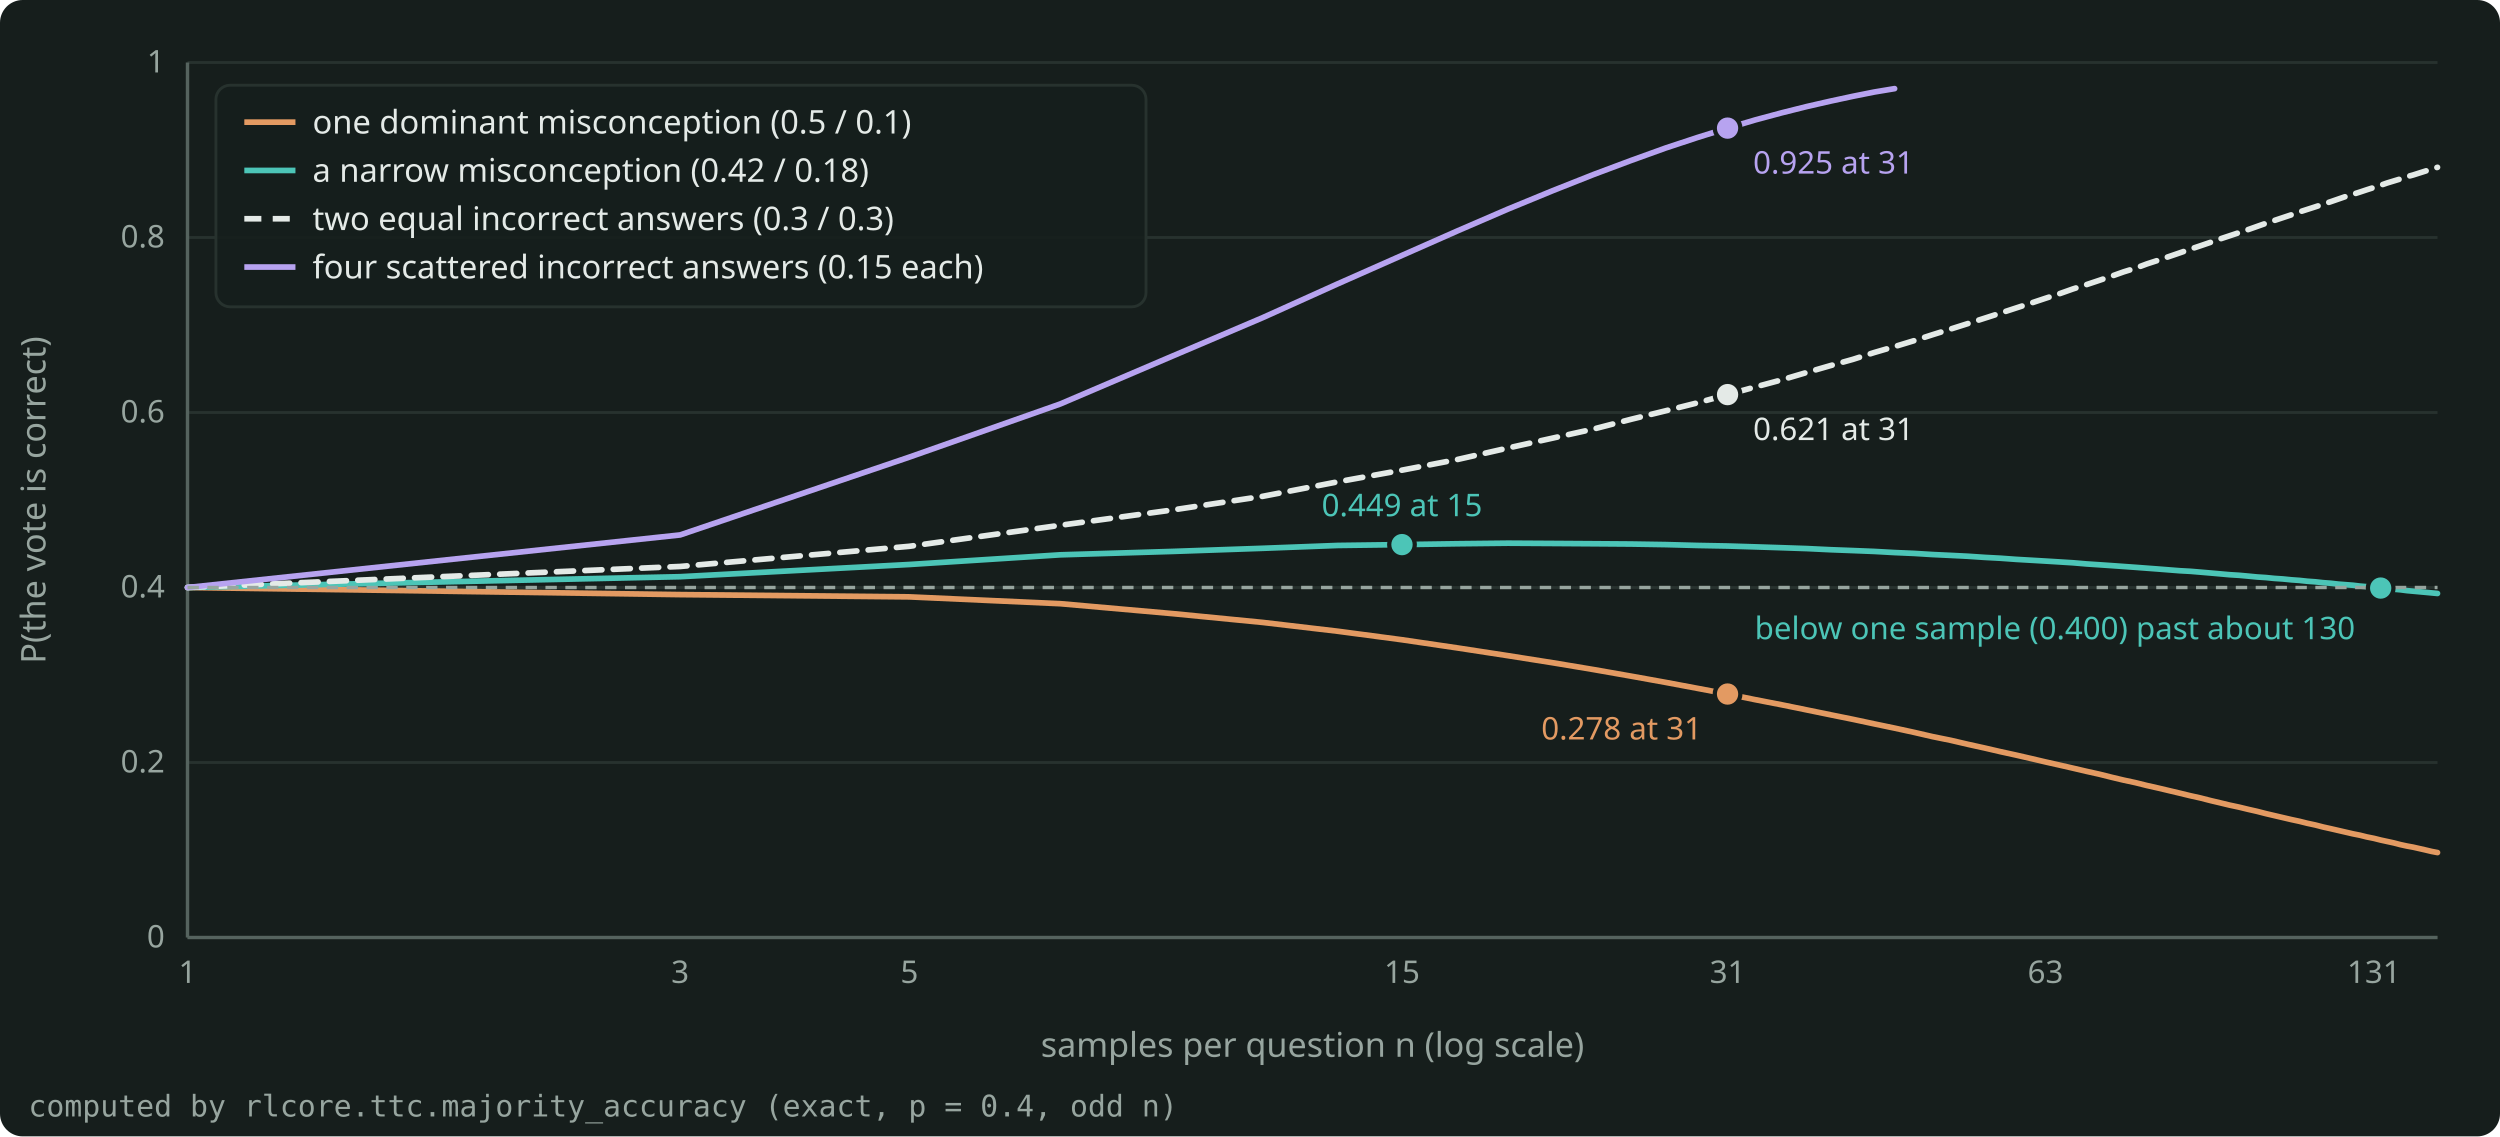
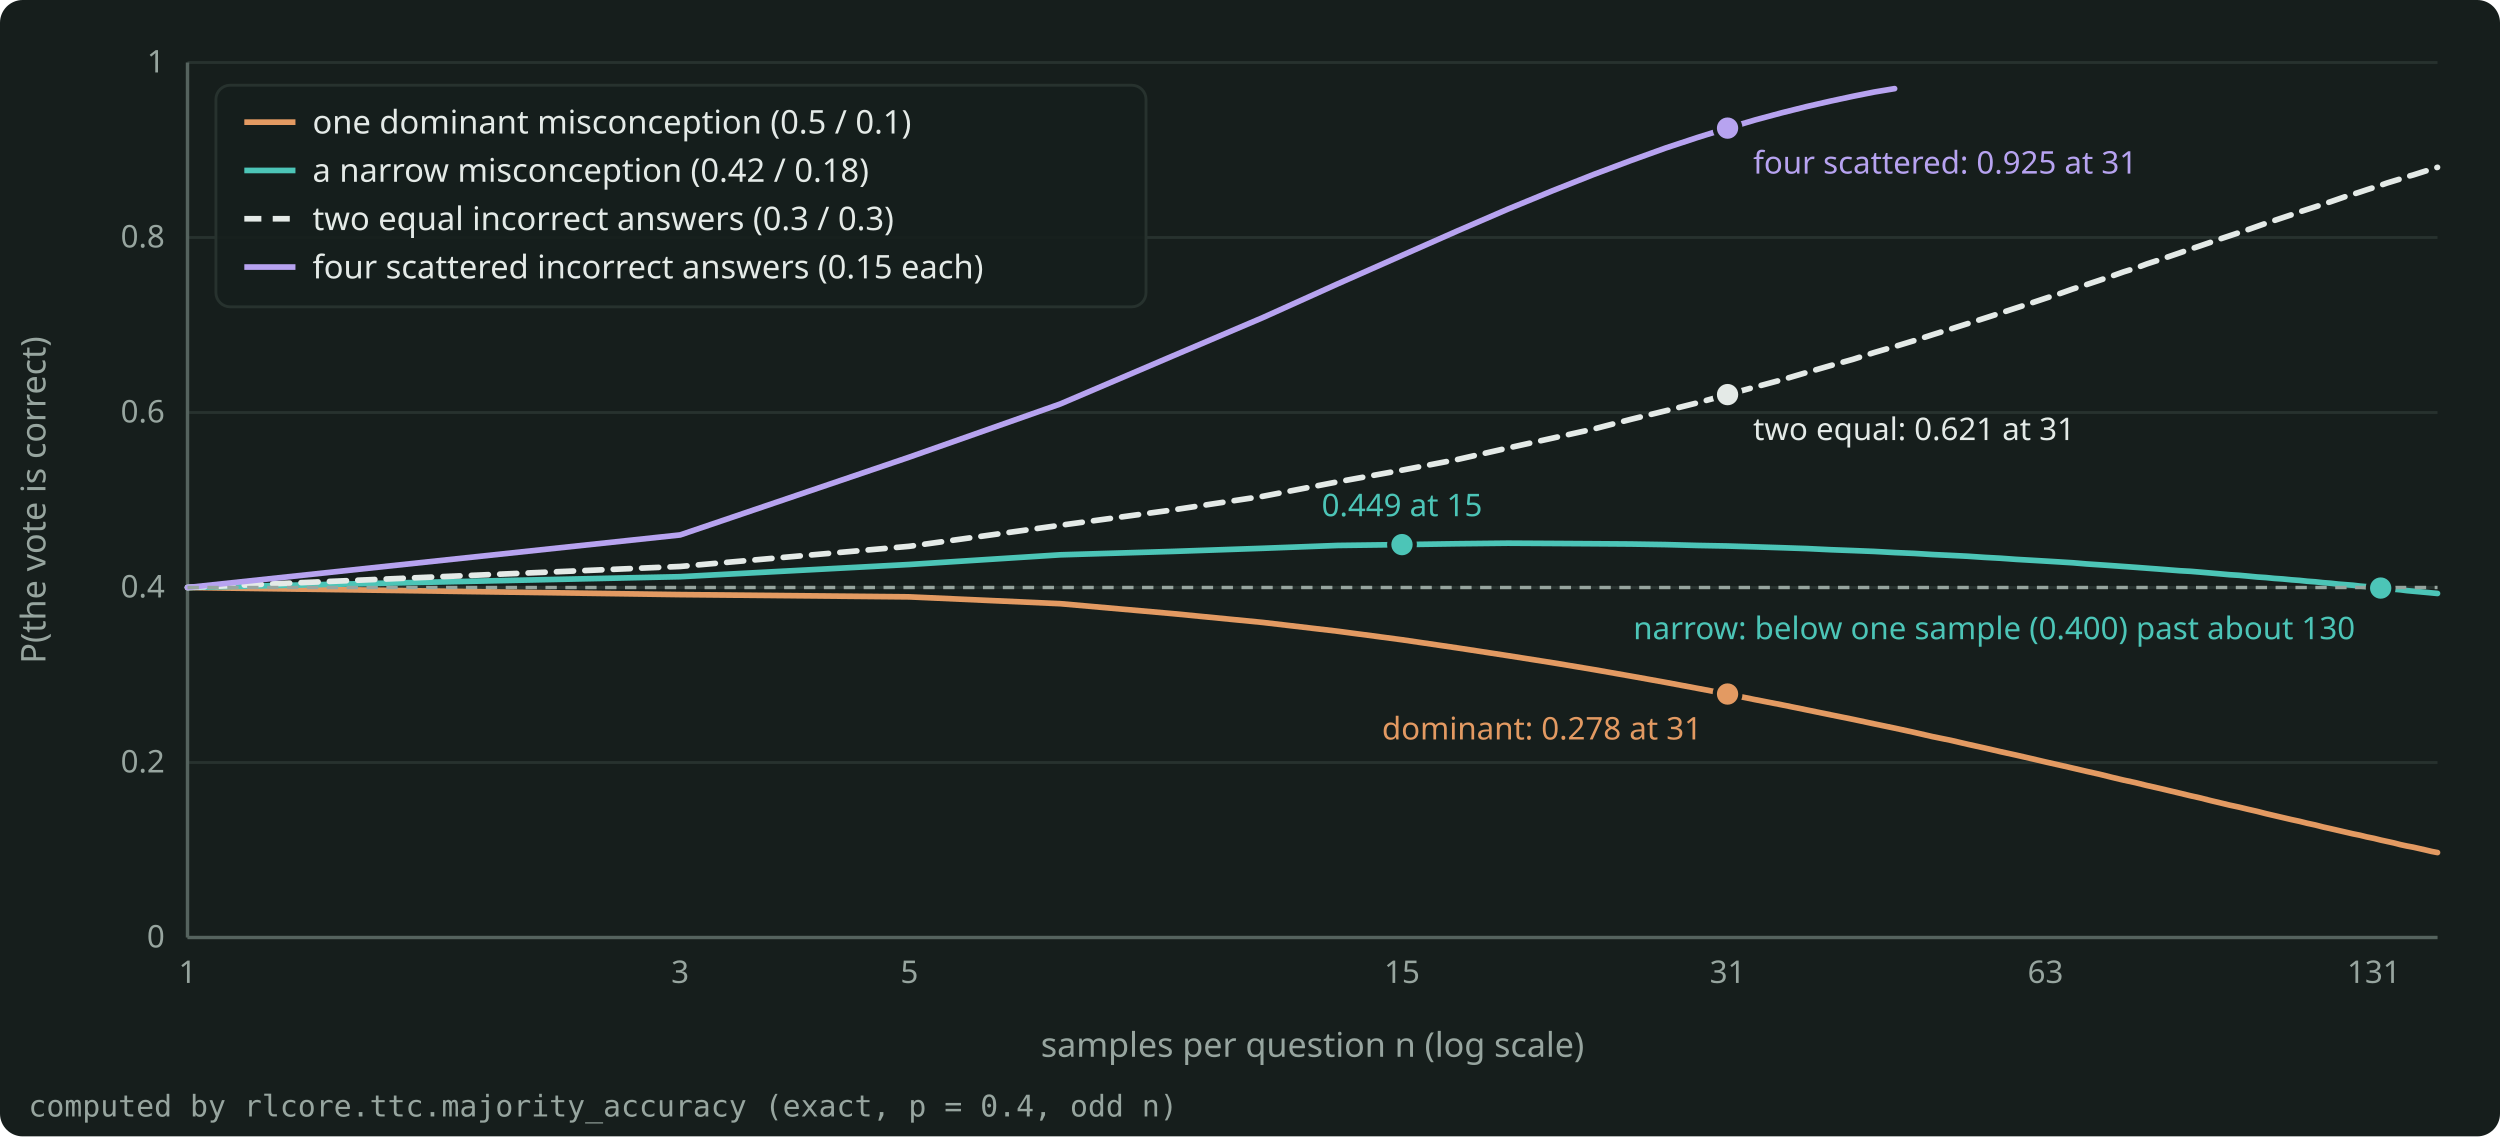
<svg xmlns="http://www.w3.org/2000/svg" width="880" height="400" viewBox="0 0 880 400" role="img" aria-label="The accuracy of a majority vote against the number of samples, for one question where a sample is correct with p = 0.4, for four ways to spread the incorrect 60%." style="color: #E4EAE7">
  <rect x="0" y="0" width="880" height="400" rx="8" fill="#161E1C" />
  <g font-family="Bricolage Grotesque, system-ui, sans-serif" font-size="12" fill="currentColor">
    <g stroke="#27322E" stroke-width="1">
      <line x1="66.0" y1="330.0" x2="858.0" y2="330.0" />
      <line x1="66.0" y1="268.4" x2="858.0" y2="268.4" />
      <line x1="66.0" y1="206.8" x2="858.0" y2="206.8" />
      <line x1="66.0" y1="145.2" x2="858.0" y2="145.2" />
      <line x1="66.0" y1="83.6" x2="858.0" y2="83.6" />
      <line x1="66.0" y1="22.0" x2="858.0" y2="22.0" />
    </g>
    <g stroke="#55635E" stroke-width="1.2">
      <line x1="66.0" y1="330.0" x2="858.0" y2="330.0" />
      <line x1="66.0" y1="330.0" x2="66.0" y2="22.0" />
    </g>
    <g font-size="11" fill="#97A59F">
      <text x="58.0" y="333.5" text-anchor="end">0</text>
      <text x="58.0" y="271.9" text-anchor="end">0.2</text>
      <text x="58.0" y="210.3" text-anchor="end">0.4</text>
      <text x="58.0" y="148.7" text-anchor="end">0.6</text>
      <text x="58.0" y="87.1" text-anchor="end">0.8</text>
      <text x="58.0" y="25.5" text-anchor="end">1</text>
      <text x="66.0" y="346.0" text-anchor="middle">1</text>
      <text x="239.4" y="346.0" text-anchor="middle">3</text>
      <text x="320.1" y="346.0" text-anchor="middle">5</text>
      <text x="493.5" y="346.0" text-anchor="middle">15</text>
      <text x="608.1" y="346.0" text-anchor="middle">31</text>
      <text x="720.0" y="346.0" text-anchor="middle">63</text>
      <text x="835.6" y="346.0" text-anchor="middle">131</text>
    </g>
    <text x="462.0" y="372.0" text-anchor="middle" fill="#97A59F">samples per question n (log scale)</text>
    <text x="16" y="176.0" text-anchor="middle" fill="#97A59F" transform="rotate(-90 16 176.0)">P(the vote is correct)</text>
    <clipPath id="plot">
      <rect x="65.0" y="16.0" width="794.0" height="315.0" />
    </clipPath>
    <g clip-path="url(#plot)">
      <path d="M66.0 206.8 L239.4 209.3 L320.1 210.1 L373.2 212.5 L412.8 216.0 L444.5 219.1 L470.9 222.2 L493.5 225.2 L513.2 228.1 L530.8 230.8 L546.6 233.3 L561.0 235.7 L574.1 238.0 L586.3 240.2 L597.5 242.3 L608.1 244.3 L617.9 246.3 L627.2 248.1 L636.0 249.9 L644.3 251.6 L652.2 253.2 L659.7 254.8 L666.9 256.3 L673.8 257.8 L680.3 259.3 L686.7 260.6 L692.7 262.0 L698.6 263.3 L704.2 264.6 L709.7 265.8 L714.9 267.0 L720.0 268.2 L724.9 269.3 L729.7 270.4 L734.4 271.5 L738.9 272.5 L743.3 273.6 L747.5 274.6 L751.7 275.5 L755.7 276.5 L759.7 277.4 L763.5 278.3 L767.3 279.2 L771.0 280.1 L774.6 280.9 L778.1 281.8 L781.5 282.6 L784.8 283.4 L788.1 284.1 L791.4 284.9 L794.5 285.6 L797.6 286.4 L800.6 287.1 L803.6 287.8 L806.6 288.5 L809.4 289.1 L812.2 289.8 L815.0 290.4 L817.7 291.1 L820.4 291.7 L823.0 292.3 L825.6 292.9 L828.2 293.5 L830.7 294.0 L833.1 294.6 L835.6 295.1 L838.0 295.7 L840.3 296.2 L842.6 296.7 L844.9 297.3 L847.2 297.8 L849.4 298.2 L851.6 298.7 L853.8 299.2 L855.9 299.7 L858.0 300.1" fill="none" stroke="#E39A62" stroke-width="2" stroke-linejoin="round" stroke-linecap="round" />
      <path d="M66.0 206.8 L239.4 203.0 L320.1 198.7 L373.2 195.3 L412.8 194.1 L444.5 193.0 L470.9 192.0 L493.5 191.7 L513.2 191.4 L530.8 191.2 L546.6 191.3 L561.0 191.4 L574.1 191.5 L586.3 191.7 L597.5 192.0 L608.1 192.2 L617.9 192.5 L627.2 192.8 L636.0 193.1 L644.3 193.5 L652.2 193.8 L659.7 194.1 L666.9 194.5 L673.8 194.8 L680.3 195.2 L686.7 195.5 L692.7 195.8 L698.6 196.2 L704.2 196.5 L709.7 196.9 L714.9 197.2 L720.0 197.5 L724.9 197.8 L729.7 198.1 L734.4 198.5 L738.9 198.8 L743.3 199.1 L747.5 199.4 L751.7 199.7 L755.7 200.0 L759.7 200.3 L763.5 200.6 L767.3 200.9 L771.0 201.1 L774.6 201.4 L778.1 201.7 L781.5 202.0 L784.8 202.3 L788.1 202.5 L791.4 202.8 L794.5 203.1 L797.6 203.3 L800.6 203.6 L803.6 203.8 L806.6 204.1 L809.4 204.3 L812.2 204.6 L815.0 204.8 L817.7 205.1 L820.4 205.3 L823.0 205.6 L825.6 205.8 L828.2 206.0 L830.7 206.3 L833.1 206.5 L835.6 206.7 L838.0 207.0 L840.3 207.2 L842.6 207.4 L844.9 207.6 L847.2 207.9 L849.4 208.1 L851.6 208.3 L853.8 208.5 L855.9 208.7 L858.0 208.9" fill="none" stroke="#4CC5B7" stroke-width="2" stroke-linejoin="round" stroke-linecap="round" />
      <path d="M66.0 206.8 L239.4 199.4 L320.1 192.3 L373.2 184.9 L412.8 179.5 L444.5 174.7 L470.9 169.6 L493.5 165.5 L513.2 161.7 L530.8 157.7 L546.6 154.2 L561.0 151.0 L574.1 147.6 L586.3 144.6 L597.5 141.8 L608.1 138.9 L617.9 136.2 L627.2 133.7 L636.0 131.1 L644.3 128.7 L652.2 126.5 L659.7 124.1 L666.9 122.0 L673.8 119.9 L680.3 117.8 L686.7 115.8 L692.7 113.9 L698.6 112.0 L704.2 110.2 L709.7 108.4 L714.9 106.7 L720.0 105.0 L724.9 103.4 L729.7 101.7 L734.4 100.2 L738.9 98.7 L743.3 97.2 L747.5 95.7 L751.7 94.4 L755.7 92.9 L759.7 91.6 L763.5 90.3 L767.3 89.0 L771.0 87.7 L774.6 86.5 L778.1 85.3 L781.5 84.1 L784.8 83.0 L788.1 81.9 L791.4 80.8 L794.5 79.7 L797.6 78.6 L800.6 77.6 L803.6 76.6 L806.6 75.6 L809.4 74.6 L812.2 73.7 L815.0 72.8 L817.7 71.9 L820.4 71.0 L823.0 70.1 L825.6 69.2 L828.2 68.4 L830.7 67.6 L833.1 66.8 L835.6 66.0 L838.0 65.2 L840.3 64.4 L842.6 63.7 L844.9 63.0 L847.2 62.2 L849.4 61.6 L851.6 60.9 L853.8 60.2 L855.9 59.5 L858.0 58.9" fill="none" stroke="#E4EAE7" stroke-width="2" stroke-linejoin="round" stroke-linecap="round" stroke-dasharray="6 4" />
      <path d="M66.0 206.8 L239.4 188.3 L320.1 160.9 L373.2 142.2 L412.8 125.3 L444.5 111.8 L470.9 99.9 L493.5 89.9 L513.2 81.2 L530.8 73.6 L546.6 67.1 L561.0 61.4 L574.1 56.5 L586.3 52.1 L597.5 48.4 L608.1 45.1 L617.9 42.2 L627.2 39.7 L636.0 37.5 L644.3 35.6 L652.2 33.9 L659.7 32.4 L666.9 31.2" fill="none" stroke="#B7A3F0" stroke-width="2" stroke-linejoin="round" stroke-linecap="round" />
    </g>
    <line x1="66.0" y1="206.8" x2="858.0" y2="206.8" stroke="#97A59F" stroke-width="1.2" stroke-dasharray="4 3" />
    <circle cx="493.5" cy="191.7" r="4.5" fill="#4CC5B7" stroke="#161E1C" stroke-width="1.5" />
    <text x="493.5" y="181.7" text-anchor="middle" font-size="11" fill="#4CC5B7">0.449 at 15</text>
    <circle cx="838.0" cy="207.0" r="4.5" fill="#4CC5B7" stroke="#161E1C" stroke-width="1.5" />
-     <text x="829.0" y="225.0" text-anchor="end" font-size="11" fill="#4CC5B7">below one sample (0.400) past about 130</text>
+     <text x="829.0" y="225.0" text-anchor="end" font-size="11" fill="#4CC5B7">narrow: below one sample (0.400) past about 130</text>
    <circle cx="608.1" cy="244.3" r="4.5" fill="#E39A62" stroke="#161E1C" stroke-width="1.5" />
-     <text x="599.1" y="260.3" text-anchor="end" font-size="11" fill="#E39A62">0.278 at 31</text>
+     <text x="599.1" y="260.3" text-anchor="end" font-size="11" fill="#E39A62">dominant: 0.278 at 31</text>
    <circle cx="608.1" cy="138.9" r="4.5" fill="#E4EAE7" stroke="#161E1C" stroke-width="1.5" />
-     <text x="617.1" y="154.9" text-anchor="start" font-size="11" fill="#E4EAE7">0.621 at 31</text>
+     <text x="617.1" y="154.9" text-anchor="start" font-size="11" fill="#E4EAE7">two equal: 0.621 at 31</text>
    <circle cx="608.1" cy="45.1" r="4.5" fill="#B7A3F0" stroke="#161E1C" stroke-width="1.5" />
-     <text x="617.1" y="61.1" text-anchor="start" font-size="11" fill="#B7A3F0">0.925 at 31</text>
+     <text x="617.1" y="61.1" text-anchor="start" font-size="11" fill="#B7A3F0">four scattered: 0.925 at 31</text>
    <g font-size="11.5">
      <rect x="76.0" y="30.0" width="327.4" height="78.0" rx="5" fill="#161E1C" fill-opacity="0.9" stroke="#27322E" />
      <line x1="86.0" y1="43.0" x2="104.0" y2="43.0" stroke="#E39A62" stroke-width="2" />
      <text x="110.0" y="47.0" fill="currentColor">one dominant misconception (0.5 / 0.1)</text>
      <line x1="86.0" y1="60.0" x2="104.0" y2="60.0" stroke="#4CC5B7" stroke-width="2" />
      <text x="110.0" y="64.0" fill="currentColor">a narrow misconception (0.42 / 0.18)</text>
      <line x1="86.0" y1="77.0" x2="104.0" y2="77.0" stroke="#E4EAE7" stroke-width="2" stroke-dasharray="6 4" />
      <text x="110.0" y="81.0" fill="currentColor">two equal incorrect answers (0.3 / 0.3)</text>
      <line x1="86.0" y1="94.0" x2="104.0" y2="94.0" stroke="#B7A3F0" stroke-width="2" />
      <text x="110.0" y="98.0" fill="currentColor">four scattered incorrect answers (0.15 each)</text>
    </g>
    <text x="10" y="393.0" font-size="10.5" fill="#97A59F" font-family="JetBrains Mono, monospace">computed by rlcore.ttc.majority_accuracy (exact, p = 0.4, odd n)</text>
  </g>
</svg>
